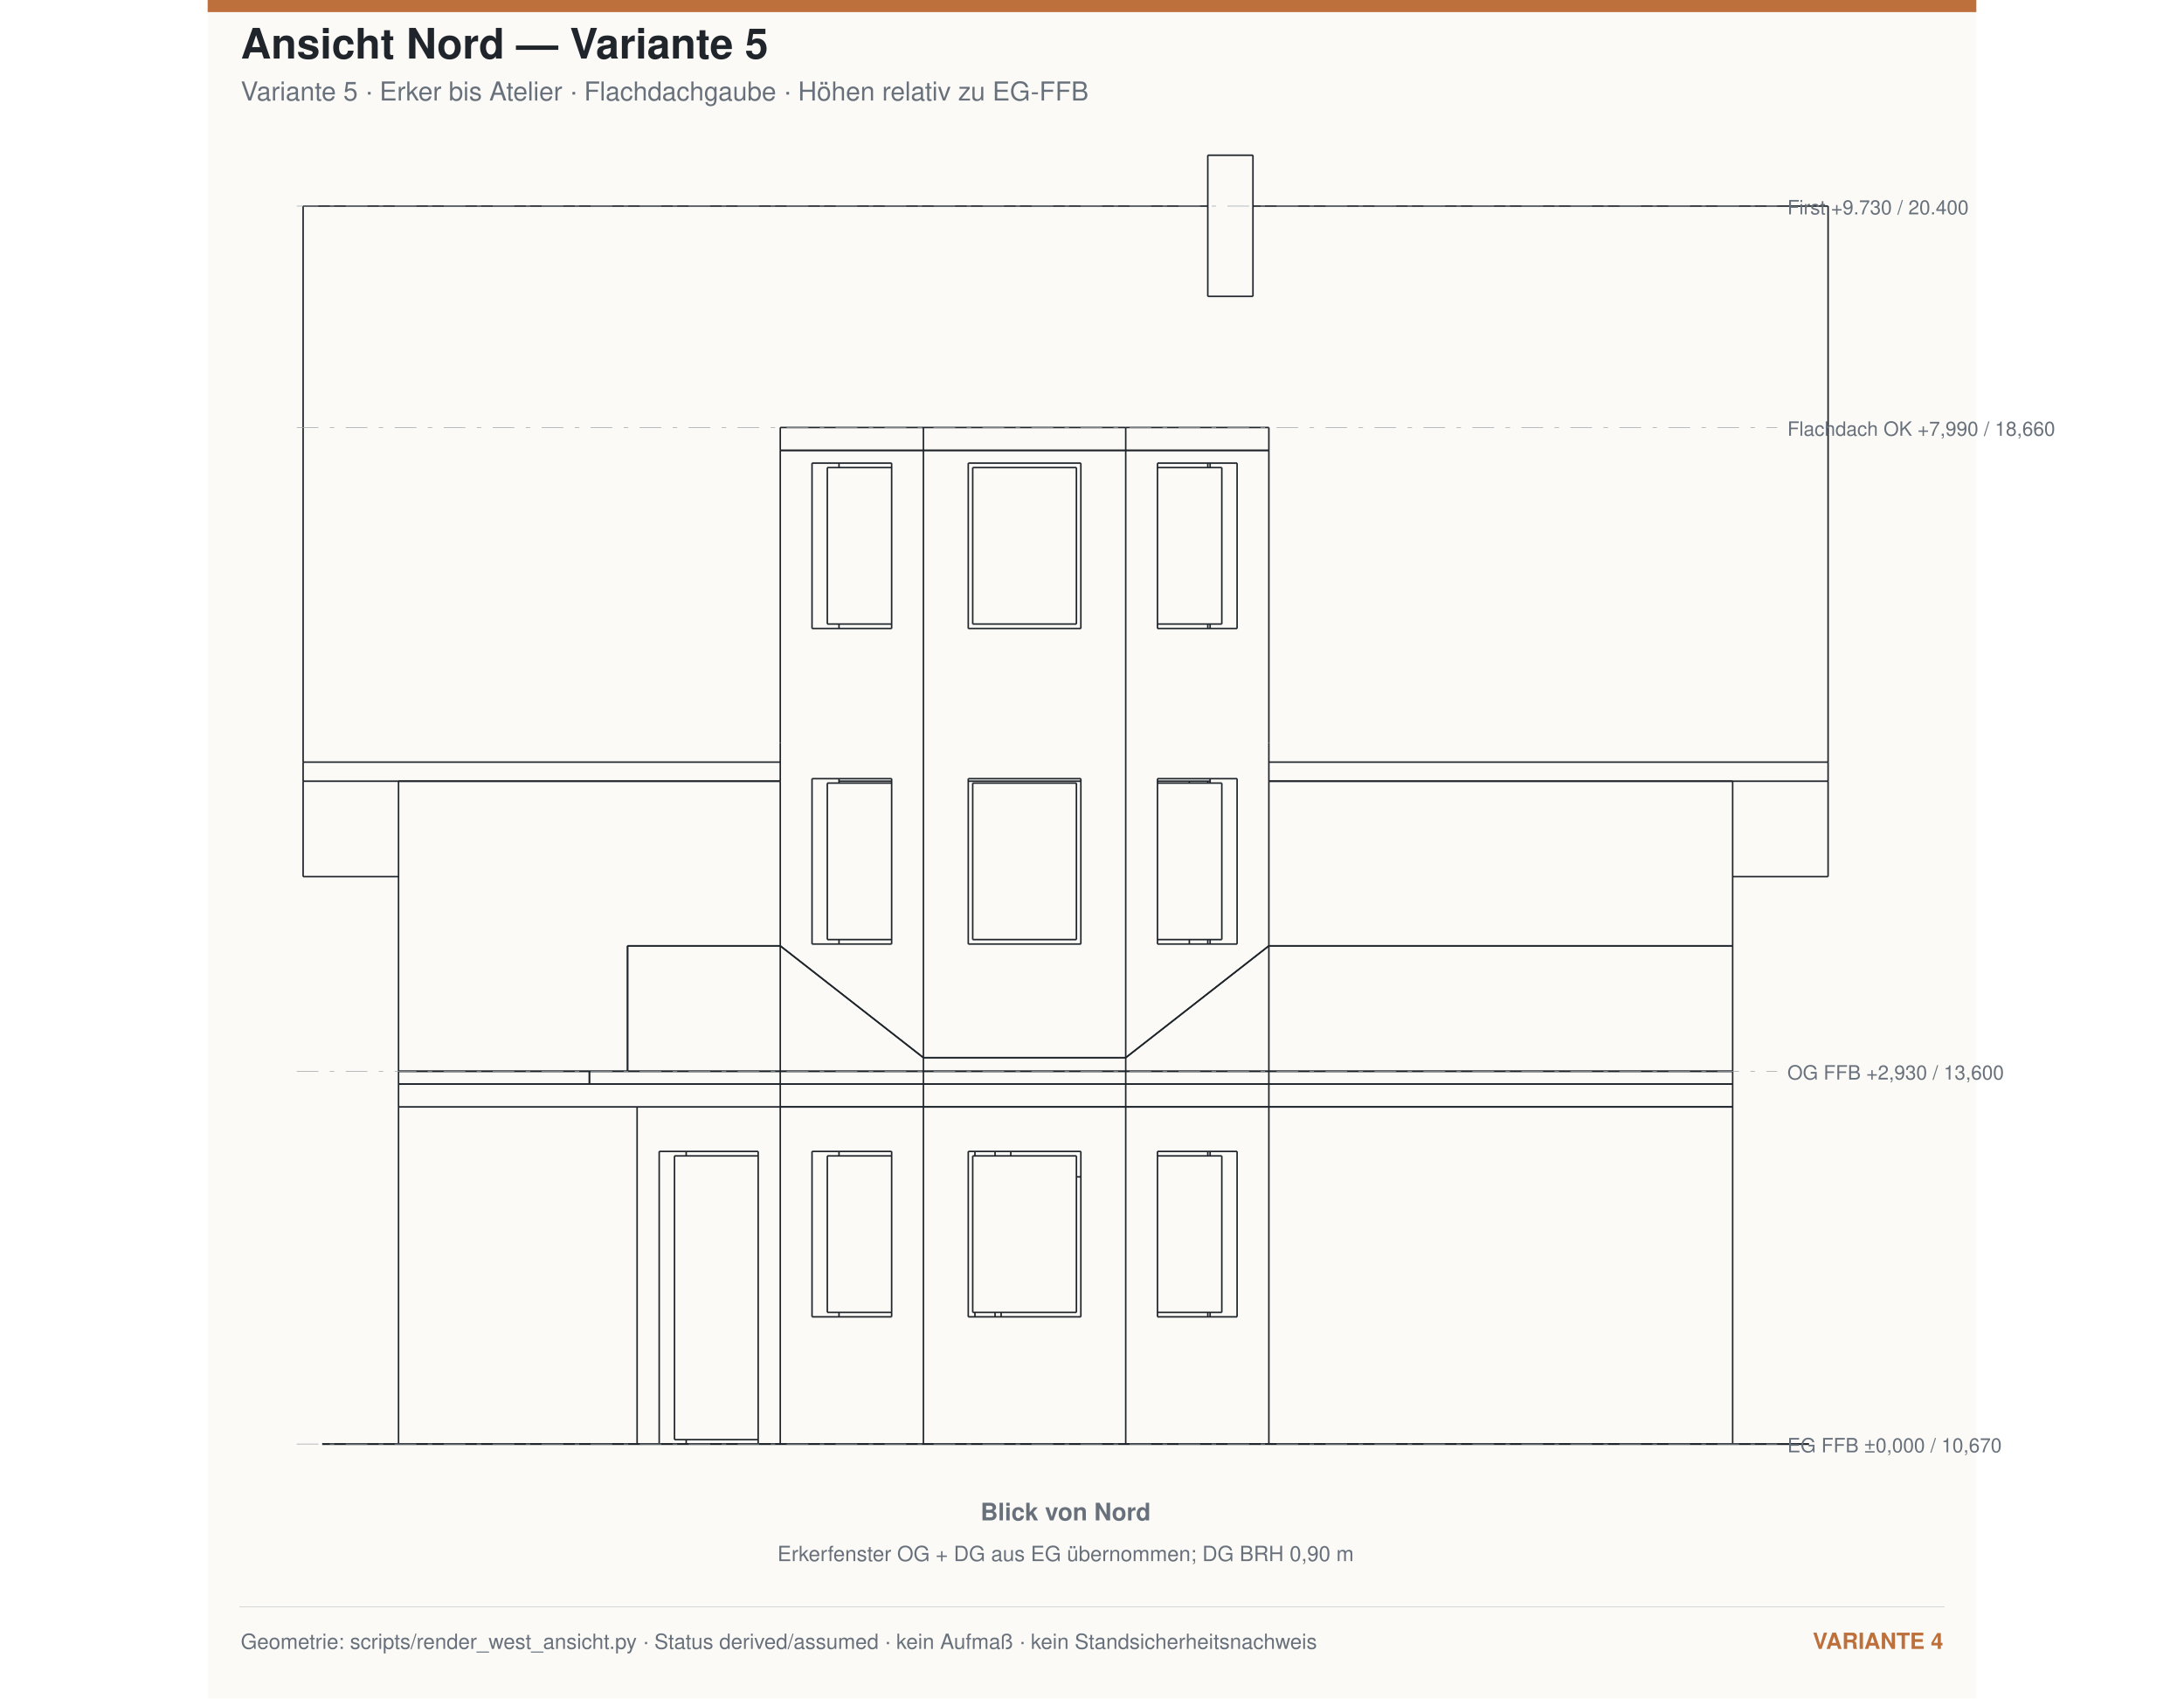
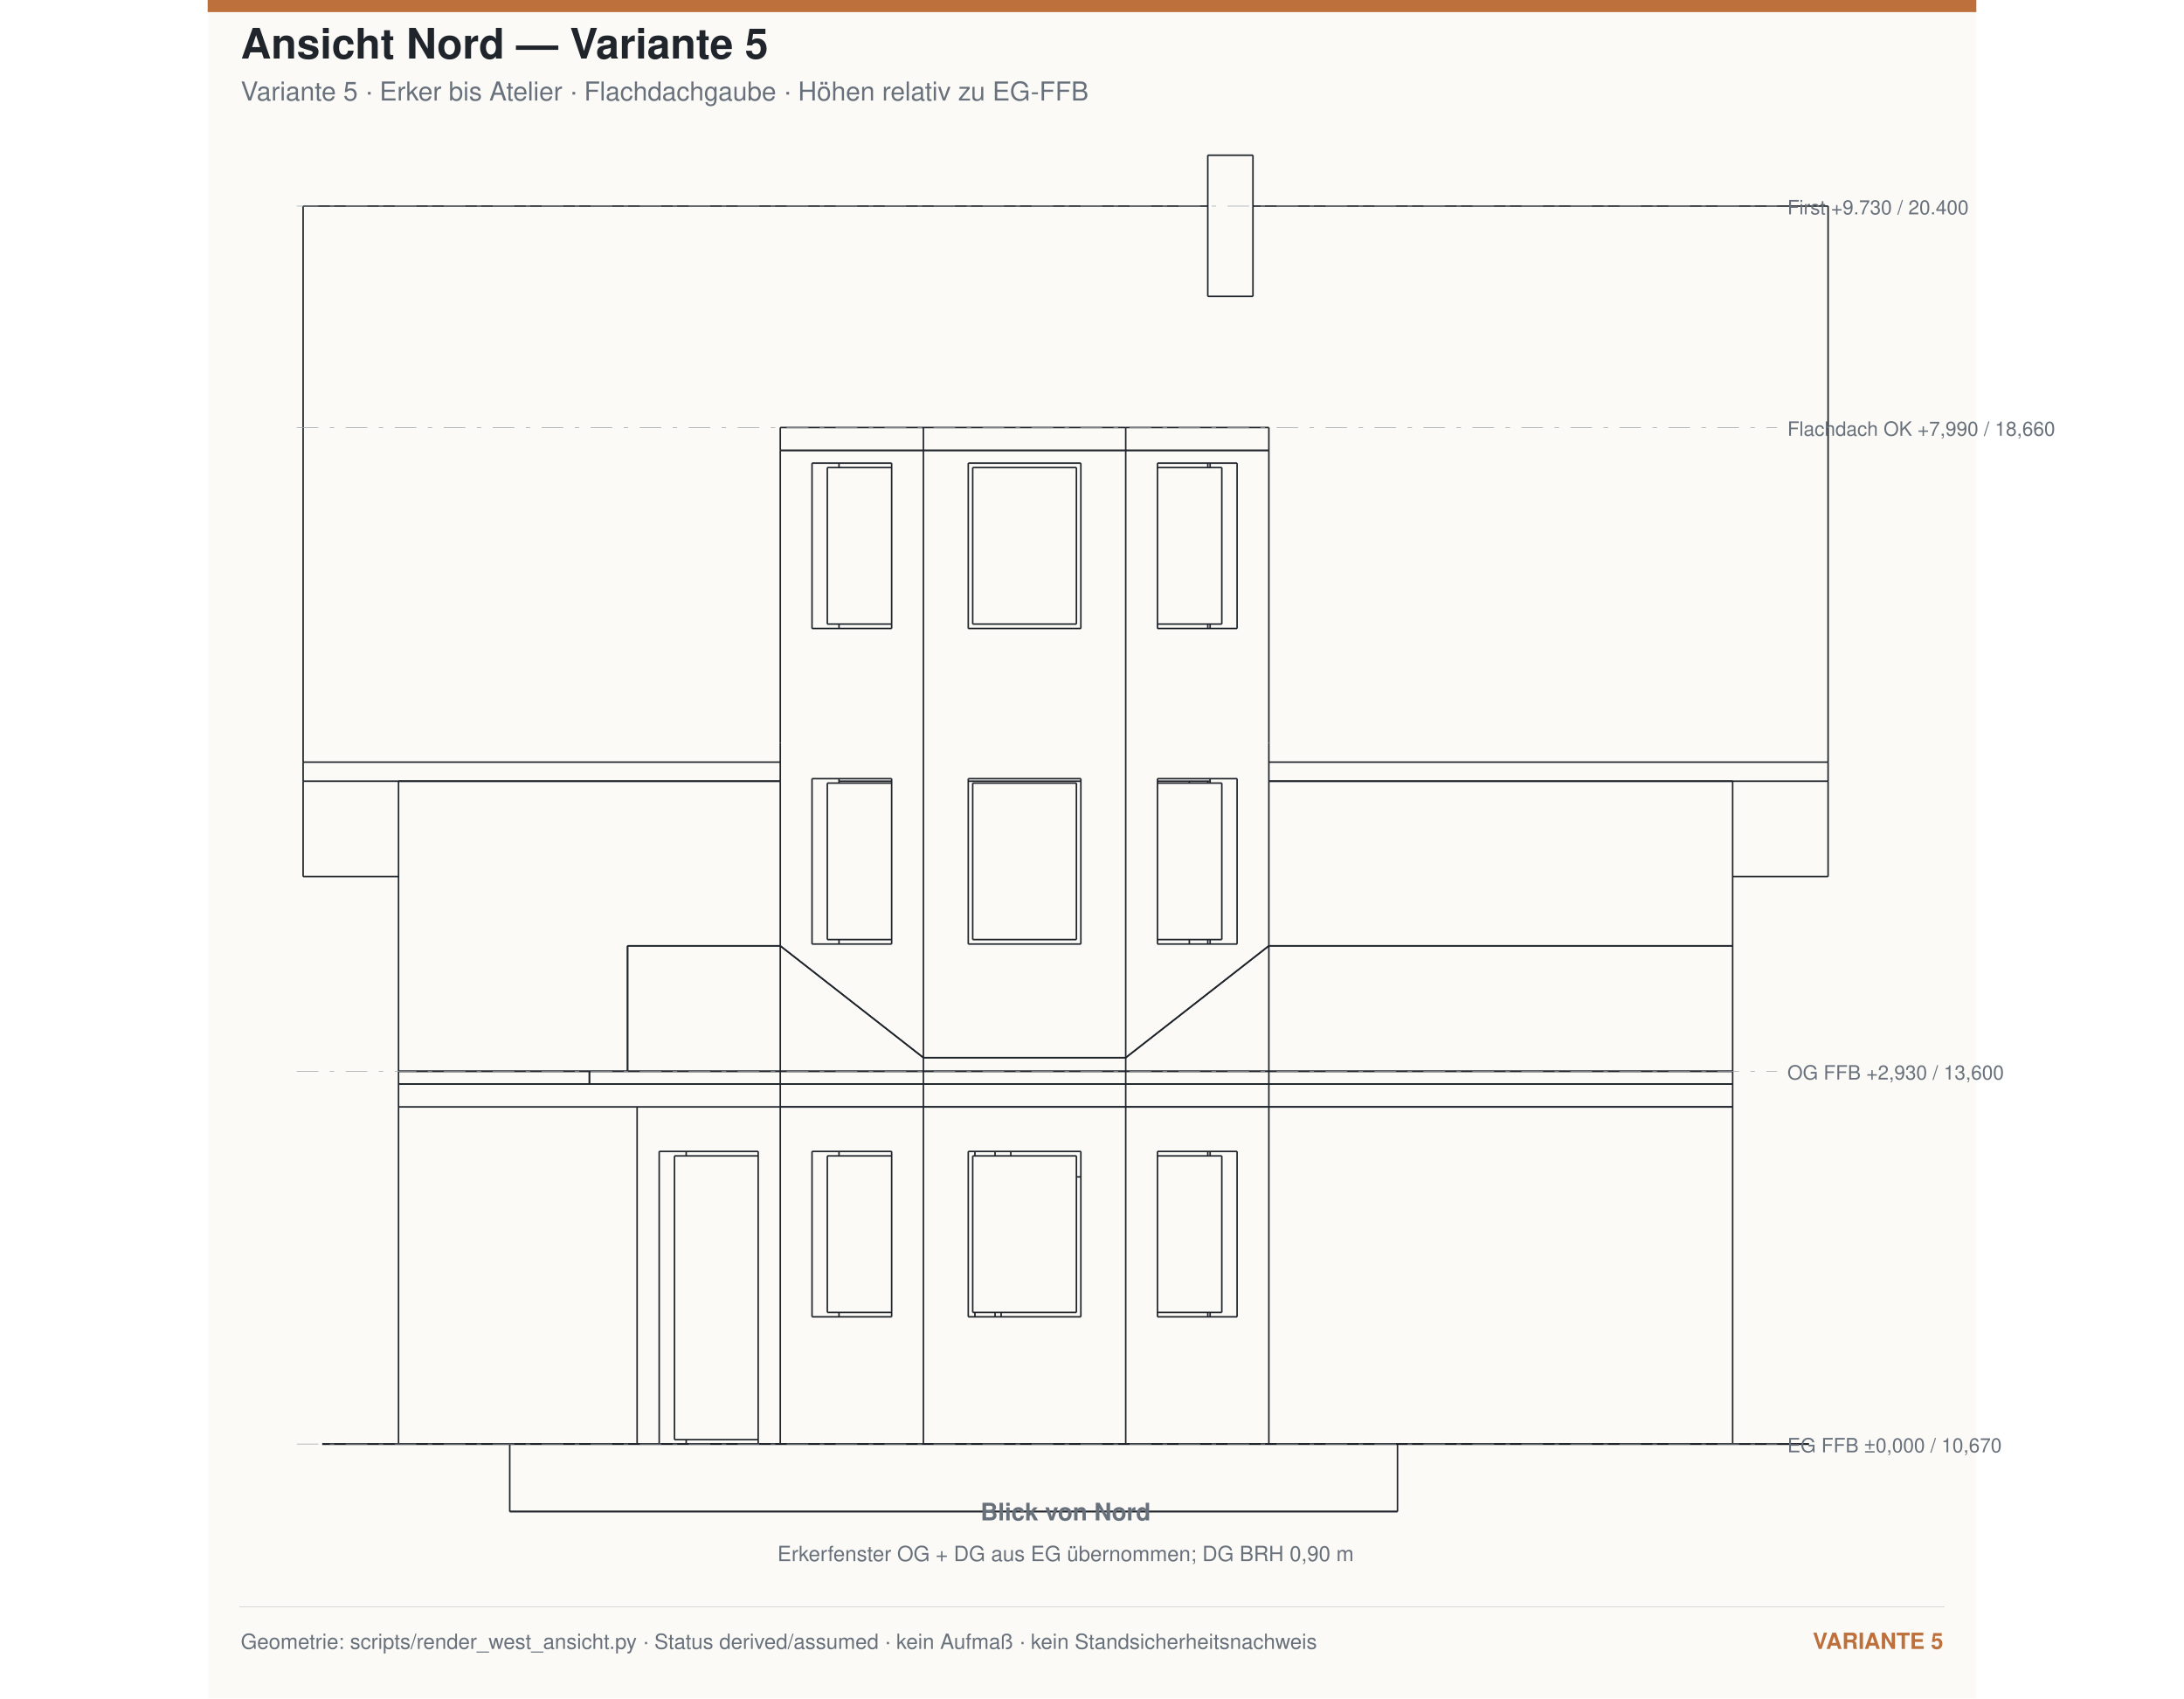
<svg xmlns="http://www.w3.org/2000/svg" width="1800" height="1400" viewBox="-1500 -11350 13900 13350">
  <g id="blattkopf" data-inhalt-oben="-10350">
    <rect x="-1500" y="-11350" width="13900" height="13350" fill="#fbfaf7" />
    <rect x="-1500" y="-11350" width="13900" height="95" fill="#bd703b" />
    <text x="-1240.0" y="-10890.0" font-family="Helvetica,Arial,sans-serif" font-size="330" text-anchor="start" fill="#20252b" font-weight="700">Ansicht Nord — Variante 5</text>
    <text x="-1240.0" y="-10560.0" font-family="Helvetica,Arial,sans-serif" font-size="205" text-anchor="start" fill="#68717b" font-weight="400">Variante 5 · Erker bis Atelier · Flachdachgaube · Höhen relativ zu EG-FFB</text>
  </g>
  <g transform="matrix(0,-1,-1,0,0,0)">
    <g fill="none" stroke="#20252b" stroke-linecap="butt" stroke-linejoin="miter" stroke-width="12" transform="scale(1, -1)">
      <path id="1" d=" M 0 0 L 2650 0 " />
      <path id="2" d=" M 0 2260.72 L 0 2826.41 " />
      <path id="3" d=" M 2650 10485 L 2650 6840 " />
      <path id="4" d=" M 2650 6840 L 2650 5715 " />
      <path id="5" d=" M 2650 5715 L 2650 4125 " />
      <path id="6" d=" M 2650 4125 L 2650 3000 " />
      <path id="7" d=" M 0 10485 L 2650 10485 " />
      <path id="8" d=" M 0 2048.59 L 0 1875 " />
      <path id="9" d=" M 0 2048.59 L 0 2260.72 " />
      <path id="10" d=" M 0 1875 L 0 0 " />
      <path id="11" d=" M 0 1875 L 2650 1875 " />
      <path id="12" d=" M 0 6840 L 2650 6840 " />
      <path id="13" d=" M 0 10485 L 0 6840 " />
      <path id="14" d=" M 0 3000 L 0 2826.41 " />
      <path id="15" d=" M 2300 2826.41 L 0 2826.41 " />
      <path id="16" d=" M 2300 2826.41 L 2300 2048.59 " />
      <path id="17" d=" M 2300 2048.59 L 0 2048.59 " />
      <path id="18" d=" M 0 6840 L 0 5715 " />
      <path id="19" d=" M 0 5715 L 2650 5715 " />
      <path id="20" d=" M 2300 6590.39 L 2300 5964.61 " />
      <path id="21" d=" M 2300 5964.61 L 1000 5964.61 " />
      <path id="22" d=" M 1000 6590.39 L 1000 5964.61 " />
      <path id="23" d=" M 2300 6590.39 L 1000 6590.39 " />
      <path id="24" d=" M 0 3000 L 2650 3000 " />
      <path id="25" d=" M 0 5715 L 0 4125 " />
      <path id="26" d=" M 0 4125 L 2650 4125 " />
      <path id="27" d=" M 2300 5362.5 L 2300 4477.5 " />
      <path id="28" d=" M 2300 4477.5 L 1000 4477.5 " />
      <path id="29" d=" M 1000 5362.5 L 1000 4477.5 " />
      <path id="30" d=" M 2300 5362.5 L 1000 5362.5 " />
      <path id="31" d=" M 0 4125 L 0 3000 " />
      <path id="32" d=" M 2300 3875.39 L 2300 3249.61 " />
      <path id="33" d=" M 2300 3249.61 L 1000 3249.61 " />
      <path id="34" d=" M 1000 3875.39 L 1000 3249.61 " />
      <path id="35" d=" M 2300 3875.39 L 1000 3875.39 " />
      <path id="36" d=" M 2300 6378.26 L 2265 6378.26 " />
      <path id="37" d=" M 1035 6378.26 L 1000 6378.26 " />
      <path id="38" d=" M 2300 3461.74 L 2265 3461.74 " />
      <path id="39" d=" M 1035 3461.74 L 1000 3461.74 " />
      <path id="40" d=" M 2300 2260.72 L 2265 2260.72 " />
      <path id="41" d=" M 35 2260.72 L 0 2260.72 " />
      <path id="42" d=" M 2265 4811.87 L 2300 4811.87 " />
      <path id="43" d=" M 1000 4688.13 L 1035 4688.13 " />
      <path id="44" d=" M 2265 4688.13 L 2300 4688.13 " />
      <path id="45" d=" M 1000 4530 L 1035 4530 " />
      <path id="46" d=" M 2265 4530 L 2300 4530 " />
      <path id="47" d=" M 1000 6360 L 1035 6360 " />
      <path id="48" d=" M 2265 6360 L 2300 6360 " />
      <path id="49" d=" M 1035 6470.19 L 2265 6470.19 " />
      <path id="50" d=" M 1035 6470.19 L 1035 5964.61 " />
      <path id="51" d=" M 2265 6470.19 L 2265 5964.61 " />
      <path id="52" d=" M 1035 5327.5 L 2265 5327.5 " />
      <path id="53" d=" M 1035 4512.5 L 2265 4512.5 " />
      <path id="54" d=" M 1035 5327.5 L 1035 4512.5 " />
      <path id="55" d=" M 2265 5327.5 L 2265 4512.5 " />
      <path id="56" d=" M 1035 3369.81 L 2265 3369.81 " />
      <path id="57" d=" M 1035 3875.39 L 1035 3369.81 " />
      <path id="58" d=" M 2265 3875.39 L 2265 3369.81 " />
      <path id="59" d=" M 35 2168.8 L 2265 2168.8 " />
      <path id="60" d=" M 35 2826.41 L 35 2168.8 " />
      <path id="61" d=" M 2265 2826.41 L 2265 2168.8 " />
      <path id="62" d=" M 1000 4735.86 L 1035 4735.86 " />
      <path id="63" d=" M 2100 5327.5 L 2100 5362.5 " />
      <path id="64" d=" M 2650 0 L 2830 0 " />
      <path id="65" d=" M 2650 10485 L 2830 10485 " />
      <path id="66" d=" M 2650 3000 L 2650 0 " />
      <path id="67" d=" M 2650 10485 L 2650 6840 " />
      <path id="68" d=" M 2650 4125 L 2650 3000 " />
      <path id="69" d=" M 2650 6840 L 2650 5715 " />
      <path id="70" d=" M 2650 5715 L 2650 4125 " />
      <path id="71" d=" M 2830 3000 L 2830 0 " />
      <path id="72" d=" M 2830 10485 L 2830 6840 " />
      <path id="73" d=" M 2830 4125 L 2830 3000 " />
      <path id="74" d=" M 2830 6840 L 2830 5715 " />
      <path id="75" d=" M 2830 5715 L 2830 4125 " />
      <path id="76" d=" M 2650 3000 L 2830 3000 " />
      <path id="77" d=" M 2650 6840 L 2830 6840 " />
      <path id="78" d=" M 2650 4125 L 2830 4125 " />
      <path id="79" d=" M 2650 5715 L 2830 5715 " />
-       <path id="80" d=" M 2830 10485 L 2930 10485 " />
-       <path id="81" d=" M 2830 10485 L 2830 6840 " />
-       <path id="82" d=" M 2830 6840 L 2830 5715 " />
-       <path id="83" d=" M 2830 3000 L 2830 1500 " />
-       <path id="84" d=" M 2830 5715 L 2830 4125 " />
-       <path id="85" d=" M 2830 4125 L 2830 3000 " />
-       <path id="86" d=" M 2930 10485 L 2930 6840 " />
-       <path id="87" d=" M 2930 6840 L 2930 5715 " />
-       <path id="88" d=" M 2930 3000 L 2930 1500 " />
-       <path id="89" d=" M 2930 5715 L 2930 4125 " />
-       <path id="90" d=" M 2930 4125 L 2930 3000 " />
-       <path id="91" d=" M 2830 6840 L 2930 6840 " />
-       <path id="92" d=" M 2830 1500 L 2930 1500 " />
-       <path id="93" d=" M 2830 5715 L 2930 5715 " />
-       <path id="94" d=" M 2830 3000 L 2930 3000 " />
-       <path id="95" d=" M 2830 4125 L 2930 4125 " />
-       <path id="96" d=" M 2930 3000 L 2930 1800 " />
+       <path id="80" d=" M -530 874 L 0 874 " />
+       <path id="81" d=" M -530 7851 L 0 7851 " />
+       <path id="82" d=" M -530 874 L -530 7851 " />
+       <path id="83" d=" M 0 2260.72 L 0 2826.41 " />
+       <path id="84" d=" M -531 874 L -530 874 " />
+       <path id="85" d=" M -531 7851 L -530 7851 " />
+       <path id="86" d=" M -531 874 L -531 7851 " />
+       <path id="87" d=" M 2830 10485 L 2930 10485 " />
+       <path id="88" d=" M 2830 10485 L 2830 6840 " />
+       <path id="89" d=" M 2830 6840 L 2830 5715 " />
+       <path id="90" d=" M 2830 3000 L 2830 1500 " />
+       <path id="91" d=" M 2830 5715 L 2830 4125 " />
+       <path id="92" d=" M 2830 4125 L 2830 3000 " />
+       <path id="93" d=" M 2930 10485 L 2930 6840 " />
+       <path id="94" d=" M 2930 6840 L 2930 5715 " />
+       <path id="95" d=" M 2930 3000 L 2930 1500 " />
+       <path id="96" d=" M 2930 5715 L 2930 4125 " />
      <path id="97" d=" M 2930 4125 L 2930 3000 " />
-       <path id="98" d=" M 2930 5715 L 2930 4125 " />
-       <path id="99" d=" M 2930 6840 L 2930 5715 " />
-       <path id="100" d=" M 2930 10485 L 2930 6840 " />
-       <path id="101" d=" M 2930 10485 L 3915.81 10485 " />
-       <path id="102" d=" M 2930 1800 L 3915.81 1800 " />
-       <path id="103" d=" M 3915.81 3000 L 3915.81 1800 " />
-       <path id="104" d=" M 2930 3000 L 3915.81 3000 " />
-       <path id="105" d=" M 3036.86 4125 L 3915.81 3000 " />
-       <path id="106" d=" M 2930 4125 L 3036.86 4125 " />
-       <path id="107" d=" M 3036.86 4125 L 3036.86 5715 " />
-       <path id="108" d=" M 2930 5715 L 3036.86 5715 " />
-       <path id="109" d=" M 3915.81 6840 L 3036.86 5715 " />
-       <path id="110" d=" M 2930 6840 L 3915.81 6840 " />
-       <path id="111" d=" M 3915.81 10485 L 3915.81 6840 " />
-       <path id="112" d=" M 3930 6215 L 3965 6215 " />
-       <path id="113" d=" M 5195 6215 L 5210 6215 " />
-       <path id="114" d=" M 3930 6360 L 3965 6360 " />
-       <path id="115" d=" M 5195 6360 L 5210 6360 " />
-       <path id="116" d=" M 6410 6360 L 6445 6360 " />
-       <path id="117" d=" M 2930 1800 L 3915.81 1800 " />
-       <path id="118" d=" M 3915.81 1800 L 3915.81 3000 " />
-       <path id="119" d=" M 3915.81 3000 L 3036.86 4125 " />
-       <path id="120" d=" M 3036.86 4125 L 3036.86 5715 " />
-       <path id="121" d=" M 3036.86 5715 L 3915.81 6840 " />
-       <path id="122" d=" M 3915.81 6840 L 3915.81 10485 " />
-       <path id="123" d=" M 3915.81 3000 L 5210 3000 " />
-       <path id="124" d=" M 2930 1800 L 2930 0 " />
-       <path id="125" d=" M 2930 0 L 5210 0 " />
-       <path id="126" d=" M 5210 0 L 5210 3000 " />
-       <path id="127" d=" M 5230 3461.74 L 5195 3461.74 " />
-       <path id="128" d=" M 3965 3461.74 L 3930 3461.74 " />
-       <path id="129" d=" M 7710 3461.74 L 7675 3461.74 " />
-       <path id="130" d=" M 6445 3461.74 L 6410 3461.74 " />
-       <path id="131" d=" M 3036.86 4125 L 7810 4125 " />
-       <path id="132" d=" M 5210 3000 L 5510 3000 " />
-       <path id="133" d=" M 7810 4125 L 7810 3000 " />
-       <path id="134" d=" M 5510 3000 L 7810 3000 " />
-       <path id="135" d=" M 7710 3875.39 L 7710 3249.61 " />
-       <path id="136" d=" M 7710 3249.61 L 6410 3249.61 " />
-       <path id="137" d=" M 6410 3875.39 L 6410 3249.61 " />
-       <path id="138" d=" M 7710 3875.39 L 6410 3875.39 " />
-       <path id="139" d=" M 5230 3875.39 L 5230 3249.61 " />
-       <path id="140" d=" M 5230 3249.61 L 3930 3249.61 " />
-       <path id="141" d=" M 3930 3875.39 L 3930 3249.61 " />
-       <path id="142" d=" M 5230 3875.39 L 3930 3875.39 " />
-       <path id="143" d=" M 3036.86 5715 L 7810 5715 " />
-       <path id="144" d=" M 7810 5715 L 7810 4125 " />
-       <path id="145" d=" M 7710 5362.5 L 7710 4477.5 " />
-       <path id="146" d=" M 7710 4477.5 L 6410 4477.5 " />
-       <path id="147" d=" M 6410 5362.5 L 6410 4477.5 " />
-       <path id="148" d=" M 7710 5362.5 L 6410 5362.5 " />
-       <path id="149" d=" M 5230 5362.5 L 5230 4477.5 " />
-       <path id="150" d=" M 5230 4477.5 L 3930 4477.5 " />
-       <path id="151" d=" M 3930 5362.5 L 3930 4477.5 " />
-       <path id="152" d=" M 5230 5362.5 L 3930 5362.5 " />
-       <path id="153" d=" M 3915.81 6840 L 5210 6840 " />
-       <path id="154" d=" M 7810 6840 L 7810 5715 " />
-       <path id="155" d=" M 5210 6840 L 5510 6840 " />
-       <path id="156" d=" M 5510 6840 L 7810 6840 " />
-       <path id="157" d=" M 7710 6590.39 L 7710 5964.61 " />
-       <path id="158" d=" M 7710 5964.61 L 6410 5964.61 " />
-       <path id="159" d=" M 6410 6590.39 L 6410 5964.61 " />
-       <path id="160" d=" M 7710 6590.39 L 6410 6590.39 " />
-       <path id="161" d=" M 5230 6590.39 L 5230 5964.61 " />
-       <path id="162" d=" M 5230 5964.61 L 3930 5964.61 " />
-       <path id="163" d=" M 3930 6590.39 L 3930 5964.61 " />
-       <path id="164" d=" M 5230 6590.39 L 3930 6590.39 " />
-       <path id="165" d=" M 5210 6840 L 5210 10485 " />
-       <path id="166" d=" M 3915.81 10485 L 5210 10485 " />
-       <path id="167" d=" M 5230 6378.26 L 5195 6378.26 " />
-       <path id="168" d=" M 3965 6378.26 L 3930 6378.26 " />
-       <path id="169" d=" M 7710 6378.26 L 7675 6378.26 " />
-       <path id="170" d=" M 6445 6378.26 L 6410 6378.26 " />
-       <path id="171" d=" M 3965 6470.19 L 5195 6470.19 " />
-       <path id="172" d=" M 3965 6470.19 L 3965 5964.61 " />
-       <path id="173" d=" M 5195 6470.19 L 5195 5964.61 " />
-       <path id="174" d=" M 3965 5327.5 L 5195 5327.5 " />
-       <path id="175" d=" M 3965 4512.5 L 5195 4512.5 " />
-       <path id="176" d=" M 3965 5327.5 L 3965 4512.5 " />
-       <path id="177" d=" M 5195 5327.5 L 5195 4512.5 " />
-       <path id="178" d=" M 3965 3369.81 L 5195 3369.81 " />
-       <path id="179" d=" M 3965 3875.39 L 3965 3369.81 " />
-       <path id="180" d=" M 5195 3875.39 L 5195 3369.81 " />
-       <path id="181" d=" M 2830 0 L 2930 0 " />
-       <path id="182" d=" M 2830 1500 L 2930 1500 " />
-       <path id="183" d=" M 2830 0 L 2830 1500 " />
-       <path id="184" d=" M 2930 0 L 2930 1500 " />
-       <path id="185" d=" M 6445 6470.19 L 7675 6470.19 " />
-       <path id="186" d=" M 6445 6470.19 L 6445 5964.61 " />
-       <path id="187" d=" M 7675 6470.19 L 7675 5964.61 " />
-       <path id="188" d=" M 6445 5327.5 L 7675 5327.5 " />
-       <path id="189" d=" M 6445 4512.5 L 7675 4512.5 " />
-       <path id="190" d=" M 6445 5327.5 L 6445 4512.5 " />
-       <path id="191" d=" M 7675 5327.5 L 7675 4512.5 " />
-       <path id="192" d=" M 6445 3369.81 L 7675 3369.81 " />
-       <path id="193" d=" M 6445 3875.39 L 6445 3369.81 " />
-       <path id="194" d=" M 7675 3875.39 L 7675 3369.81 " />
-       <path id="195" d=" M 7810 6840 L 7990 6840 " />
-       <path id="196" d=" M 7810 3000 L 7990 3000 " />
-       <path id="197" d=" M 7810 5715 L 7990 5715 " />
-       <path id="198" d=" M 7810 6840 L 7810 5715 " />
-       <path id="199" d=" M 7990 6840 L 7990 5715 " />
-       <path id="200" d=" M 7810 4125 L 7990 4125 " />
-       <path id="201" d=" M 7810 4125 L 7810 3000 " />
-       <path id="202" d=" M 7990 4125 L 7990 3000 " />
-       <path id="203" d=" M 7810 5715 L 7810 4125 " />
-       <path id="204" d=" M 7990 5715 L 7990 4125 " />
-       <path id="205" d=" M 7675 6360 L 7710 6360 " />
-       <path id="206" d=" M 9020.65 6360 L 10130 6360 " />
-       <path id="207" d=" M 10130 6360 L 10130 6715 " />
-       <path id="208" d=" M 9020.65 6715 L 10130 6715 " />
-       <path id="209" d=" M 4460 -750 L 5210 -750 " />
-       <path id="210" d=" M 5210 -750 L 5360 -750 " />
-       <path id="211" d=" M 5360 -750 L 9730 -750 " />
-       <path id="212" d=" M 4460 -750 L 4460 0 " />
-       <path id="213" d=" M 4460 10485 L 4460 11235 " />
-       <path id="214" d=" M 4460 11235 L 5210 11235 " />
-       <path id="215" d=" M 5210 11235 L 5360 11235 " />
-       <path id="216" d=" M 5360 11235 L 9730 11235 " />
-       <path id="217" d=" M 9730 -750 L 9730 6360 " />
-       <path id="218" d=" M 9730 6715 L 9730 11235 " />
-       <path id="219" d=" M 5210 -750 L 5210 3000 " />
-       <path id="220" d=" M 5210 6840 L 5210 11235 " />
-       <path id="221" d=" M 9020.65 6360 L 9020.65 6715 " />
-       <path id="222" d=" M 5360 -750 L 5360 3000 " />
-       <path id="223" d=" M 5360 6840 L 5360 11235 " />
-       <path id="224" d=" M 5210 3461.74 L 5210 3875.39 " />
-       <path id="225" d=" M 5210 4477.5 L 5210 5362.5 " />
-       <path id="226" d=" M 5210 5964.61 L 5210 6378.26 " />
+       <path id="98" d=" M 2830 6840 L 2930 6840 " />
+       <path id="99" d=" M 2830 1500 L 2930 1500 " />
+       <path id="100" d=" M 2830 5715 L 2930 5715 " />
+       <path id="101" d=" M 2830 3000 L 2930 3000 " />
+       <path id="102" d=" M 2830 4125 L 2930 4125 " />
+       <path id="103" d=" M 2930 3000 L 2930 1800 " />
+       <path id="104" d=" M 2930 4125 L 2930 3000 " />
+       <path id="105" d=" M 2930 5715 L 2930 4125 " />
+       <path id="106" d=" M 2930 6840 L 2930 5715 " />
+       <path id="107" d=" M 2930 10485 L 2930 6840 " />
+       <path id="108" d=" M 2930 10485 L 3915.81 10485 " />
+       <path id="109" d=" M 2930 1800 L 3915.81 1800 " />
+       <path id="110" d=" M 3915.81 3000 L 3915.81 1800 " />
+       <path id="111" d=" M 2930 3000 L 3915.81 3000 " />
+       <path id="112" d=" M 3036.86 4125 L 3915.81 3000 " />
+       <path id="113" d=" M 2930 4125 L 3036.86 4125 " />
+       <path id="114" d=" M 3036.86 4125 L 3036.86 5715 " />
+       <path id="115" d=" M 2930 5715 L 3036.86 5715 " />
+       <path id="116" d=" M 3915.81 6840 L 3036.86 5715 " />
+       <path id="117" d=" M 2930 6840 L 3915.81 6840 " />
+       <path id="118" d=" M 3915.81 10485 L 3915.81 6840 " />
+       <path id="119" d=" M 3930 6215 L 3965 6215 " />
+       <path id="120" d=" M 5195 6215 L 5210 6215 " />
+       <path id="121" d=" M 3930 6360 L 3965 6360 " />
+       <path id="122" d=" M 5195 6360 L 5210 6360 " />
+       <path id="123" d=" M 6410 6360 L 6445 6360 " />
+       <path id="124" d=" M 2930 1800 L 3915.81 1800 " />
+       <path id="125" d=" M 3915.81 1800 L 3915.81 3000 " />
+       <path id="126" d=" M 3915.81 3000 L 3036.86 4125 " />
+       <path id="127" d=" M 3036.86 4125 L 3036.86 5715 " />
+       <path id="128" d=" M 3036.86 5715 L 3915.81 6840 " />
+       <path id="129" d=" M 3915.81 6840 L 3915.81 10485 " />
+       <path id="130" d=" M 3915.81 3000 L 5210 3000 " />
+       <path id="131" d=" M 2930 1800 L 2930 0 " />
+       <path id="132" d=" M 2930 0 L 5210 0 " />
+       <path id="133" d=" M 5210 0 L 5210 3000 " />
+       <path id="134" d=" M 5230 3461.74 L 5195 3461.74 " />
+       <path id="135" d=" M 3965 3461.74 L 3930 3461.74 " />
+       <path id="136" d=" M 7710 3461.74 L 7675 3461.74 " />
+       <path id="137" d=" M 6445 3461.74 L 6410 3461.74 " />
+       <path id="138" d=" M 3036.86 4125 L 7810 4125 " />
+       <path id="139" d=" M 5210 3000 L 5510 3000 " />
+       <path id="140" d=" M 7810 4125 L 7810 3000 " />
+       <path id="141" d=" M 5510 3000 L 7810 3000 " />
+       <path id="142" d=" M 7710 3875.39 L 7710 3249.61 " />
+       <path id="143" d=" M 7710 3249.61 L 6410 3249.61 " />
+       <path id="144" d=" M 6410 3875.39 L 6410 3249.61 " />
+       <path id="145" d=" M 7710 3875.39 L 6410 3875.39 " />
+       <path id="146" d=" M 5230 3875.39 L 5230 3249.61 " />
+       <path id="147" d=" M 5230 3249.61 L 3930 3249.61 " />
+       <path id="148" d=" M 3930 3875.39 L 3930 3249.61 " />
+       <path id="149" d=" M 5230 3875.39 L 3930 3875.39 " />
+       <path id="150" d=" M 3036.86 5715 L 7810 5715 " />
+       <path id="151" d=" M 7810 5715 L 7810 4125 " />
+       <path id="152" d=" M 7710 5362.5 L 7710 4477.5 " />
+       <path id="153" d=" M 7710 4477.5 L 6410 4477.5 " />
+       <path id="154" d=" M 6410 5362.5 L 6410 4477.5 " />
+       <path id="155" d=" M 7710 5362.5 L 6410 5362.5 " />
+       <path id="156" d=" M 5230 5362.5 L 5230 4477.5 " />
+       <path id="157" d=" M 5230 4477.5 L 3930 4477.5 " />
+       <path id="158" d=" M 3930 5362.5 L 3930 4477.5 " />
+       <path id="159" d=" M 5230 5362.5 L 3930 5362.5 " />
+       <path id="160" d=" M 3915.81 6840 L 5210 6840 " />
+       <path id="161" d=" M 7810 6840 L 7810 5715 " />
+       <path id="162" d=" M 5210 6840 L 5510 6840 " />
+       <path id="163" d=" M 5510 6840 L 7810 6840 " />
+       <path id="164" d=" M 7710 6590.39 L 7710 5964.61 " />
+       <path id="165" d=" M 7710 5964.61 L 6410 5964.61 " />
+       <path id="166" d=" M 6410 6590.39 L 6410 5964.61 " />
+       <path id="167" d=" M 7710 6590.39 L 6410 6590.39 " />
+       <path id="168" d=" M 5230 6590.39 L 5230 5964.61 " />
+       <path id="169" d=" M 5230 5964.61 L 3930 5964.61 " />
+       <path id="170" d=" M 3930 6590.39 L 3930 5964.61 " />
+       <path id="171" d=" M 5230 6590.39 L 3930 6590.39 " />
+       <path id="172" d=" M 5210 6840 L 5210 10485 " />
+       <path id="173" d=" M 3915.81 10485 L 5210 10485 " />
+       <path id="174" d=" M 5230 6378.26 L 5195 6378.26 " />
+       <path id="175" d=" M 3965 6378.26 L 3930 6378.26 " />
+       <path id="176" d=" M 7710 6378.26 L 7675 6378.26 " />
+       <path id="177" d=" M 6445 6378.26 L 6410 6378.26 " />
+       <path id="178" d=" M 3965 6470.19 L 5195 6470.19 " />
+       <path id="179" d=" M 3965 6470.19 L 3965 5964.61 " />
+       <path id="180" d=" M 5195 6470.19 L 5195 5964.61 " />
+       <path id="181" d=" M 3965 5327.5 L 5195 5327.5 " />
+       <path id="182" d=" M 3965 4512.5 L 5195 4512.5 " />
+       <path id="183" d=" M 3965 5327.5 L 3965 4512.5 " />
+       <path id="184" d=" M 5195 5327.5 L 5195 4512.5 " />
+       <path id="185" d=" M 3965 3369.81 L 5195 3369.81 " />
+       <path id="186" d=" M 3965 3875.39 L 3965 3369.81 " />
+       <path id="187" d=" M 5195 3875.39 L 5195 3369.81 " />
+       <path id="188" d=" M 2830 0 L 2930 0 " />
+       <path id="189" d=" M 2830 1500 L 2930 1500 " />
+       <path id="190" d=" M 2830 0 L 2830 1500 " />
+       <path id="191" d=" M 2930 0 L 2930 1500 " />
+       <path id="192" d=" M 6445 6470.19 L 7675 6470.19 " />
+       <path id="193" d=" M 6445 6470.19 L 6445 5964.61 " />
+       <path id="194" d=" M 7675 6470.19 L 7675 5964.61 " />
+       <path id="195" d=" M 6445 5327.5 L 7675 5327.5 " />
+       <path id="196" d=" M 6445 4512.5 L 7675 4512.5 " />
+       <path id="197" d=" M 6445 5327.5 L 6445 4512.5 " />
+       <path id="198" d=" M 7675 5327.5 L 7675 4512.5 " />
+       <path id="199" d=" M 6445 3369.81 L 7675 3369.81 " />
+       <path id="200" d=" M 6445 3875.39 L 6445 3369.81 " />
+       <path id="201" d=" M 7675 3875.39 L 7675 3369.81 " />
+       <path id="202" d=" M 7810 6840 L 7990 6840 " />
+       <path id="203" d=" M 7810 3000 L 7990 3000 " />
+       <path id="204" d=" M 7810 5715 L 7990 5715 " />
+       <path id="205" d=" M 7810 6840 L 7810 5715 " />
+       <path id="206" d=" M 7990 6840 L 7990 5715 " />
+       <path id="207" d=" M 7810 4125 L 7990 4125 " />
+       <path id="208" d=" M 7810 4125 L 7810 3000 " />
+       <path id="209" d=" M 7990 4125 L 7990 3000 " />
+       <path id="210" d=" M 7810 5715 L 7810 4125 " />
+       <path id="211" d=" M 7990 5715 L 7990 4125 " />
+       <path id="212" d=" M 7675 6360 L 7710 6360 " />
+       <path id="213" d=" M 9020.65 6360 L 10130 6360 " />
+       <path id="214" d=" M 10130 6360 L 10130 6715 " />
+       <path id="215" d=" M 9020.65 6715 L 10130 6715 " />
+       <path id="216" d=" M 4460 -750 L 5210 -750 " />
+       <path id="217" d=" M 5210 -750 L 5360 -750 " />
+       <path id="218" d=" M 5360 -750 L 9730 -750 " />
+       <path id="219" d=" M 4460 -750 L 4460 0 " />
+       <path id="220" d=" M 4460 10485 L 4460 11235 " />
+       <path id="221" d=" M 4460 11235 L 5210 11235 " />
+       <path id="222" d=" M 5210 11235 L 5360 11235 " />
+       <path id="223" d=" M 5360 11235 L 9730 11235 " />
+       <path id="224" d=" M 9730 -750 L 9730 6360 " />
+       <path id="225" d=" M 9730 6715 L 9730 11235 " />
+       <path id="226" d=" M 5210 -750 L 5210 3000 " />
+       <path id="227" d=" M 5210 6840 L 5210 11235 " />
+       <path id="228" d=" M 9020.65 6360 L 9020.65 6715 " />
+       <path id="229" d=" M 5360 -750 L 5360 3000 " />
+       <path id="230" d=" M 5360 6840 L 5360 11235 " />
+       <path id="231" d=" M 5210 3461.74 L 5210 3875.39 " />
+       <path id="232" d=" M 5210 4477.5 L 5210 5362.5 " />
+       <path id="233" d=" M 5210 5964.61 L 5210 6378.26 " />
    </g>
  </g>
  <line x1="-600.0" y1="0.0" x2="11085.0" y2="0.0" stroke="#20252b" stroke-width="15" />
  <line x1="-800.0" y1="0.0" x2="10835.0" y2="0.0" stroke="#9da3a8" stroke-width="5" stroke-dasharray="170,90,35,90" />
  <text x="10915.0" y="65.0" font-family="Helvetica,Arial,sans-serif" font-size="155" text-anchor="start" fill="#68717b" font-weight="400">EG FFB ±0,000 / 10,670</text>
  <line x1="-800.0" y1="-2930.0" x2="10835.0" y2="-2930.0" stroke="#9da3a8" stroke-width="5" stroke-dasharray="170,90,35,90" />
  <text x="10915.0" y="-2865.0" font-family="Helvetica,Arial,sans-serif" font-size="155" text-anchor="start" fill="#68717b" font-weight="400">OG FFB +2,930 / 13,600</text>
  <line x1="-800.0" y1="-7990.0" x2="10835.0" y2="-7990.0" stroke="#9da3a8" stroke-width="5" stroke-dasharray="170,90,35,90" />
  <text x="10915.0" y="-7925.0" font-family="Helvetica,Arial,sans-serif" font-size="155" text-anchor="start" fill="#68717b" font-weight="400">Flachdach OK +7,990 / 18,660</text>
  <line x1="-800.0" y1="-9730.0" x2="10835.0" y2="-9730.0" stroke="#9da3a8" stroke-width="5" stroke-dasharray="170,90,35,90" />
  <text x="10915.0" y="-9665.0" font-family="Helvetica,Arial,sans-serif" font-size="155" text-anchor="start" fill="#68717b" font-weight="400">First +9.730 / 20.400</text>
  <text x="5242.5" y="600.0" font-family="Helvetica,Arial,sans-serif" font-size="190" text-anchor="middle" fill="#68717b" font-weight="700">Blick von Nord</text>
  <text x="5242.5" y="920.0" font-family="Helvetica,Arial,sans-serif" font-size="165" text-anchor="middle" fill="#68717b" font-weight="400">Erkerfenster OG + DG aus EG übernommen; DG BRH 0,90 m</text>
  <g id="blattquelle">
    <line x1="-1250.0" y1="1280.0" x2="12150.0" y2="1280.0" stroke="#c7c9cb" stroke-width="5" />
    <text x="-1240.0" y="1610.0" font-family="Helvetica,Arial,sans-serif" font-size="165" text-anchor="start" fill="#68717b" font-weight="400">Geometrie: scripts/render_west_ansicht.py · Status derived/assumed · kein Aufmaß · kein Standsicherheitsnachweis</text>
-     <text x="12140.0" y="1610.0" font-family="Helvetica,Arial,sans-serif" font-size="175" text-anchor="end" fill="#bd703b" font-weight="700">VARIANTE 4</text>
+     <text x="12140.0" y="1610.0" font-family="Helvetica,Arial,sans-serif" font-size="175" text-anchor="end" fill="#bd703b" font-weight="700">VARIANTE 5</text>
  </g>
</svg>
